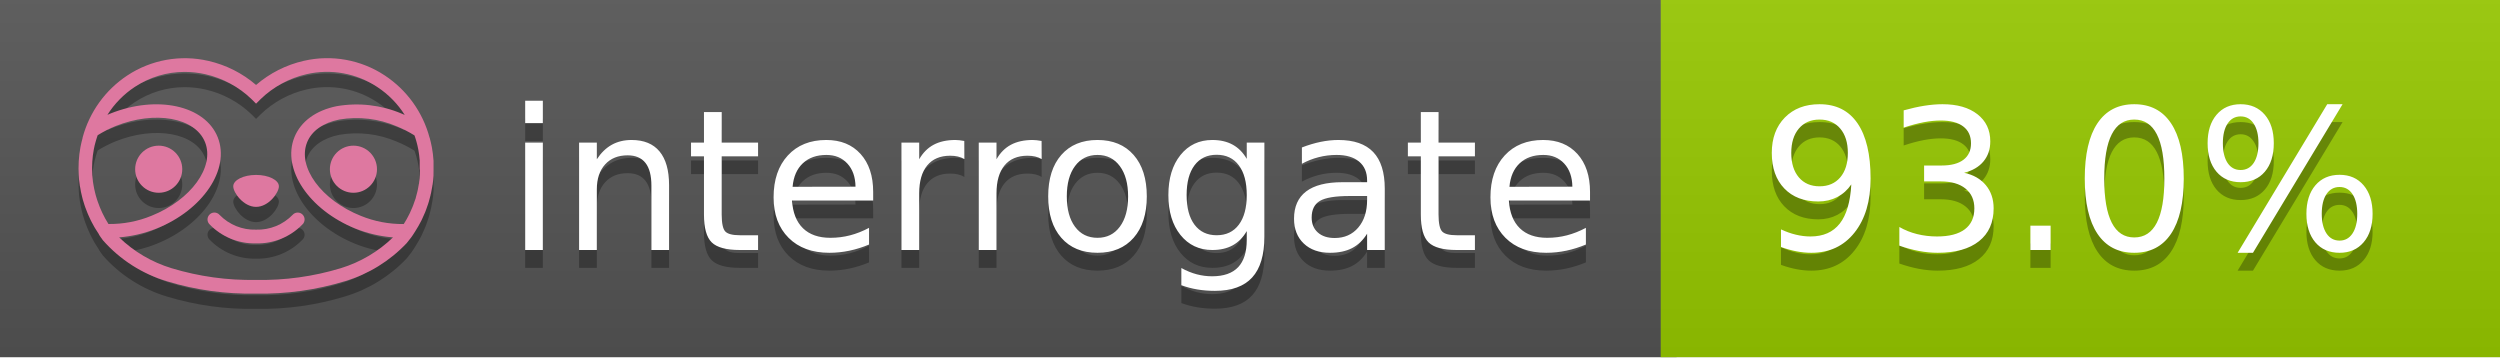
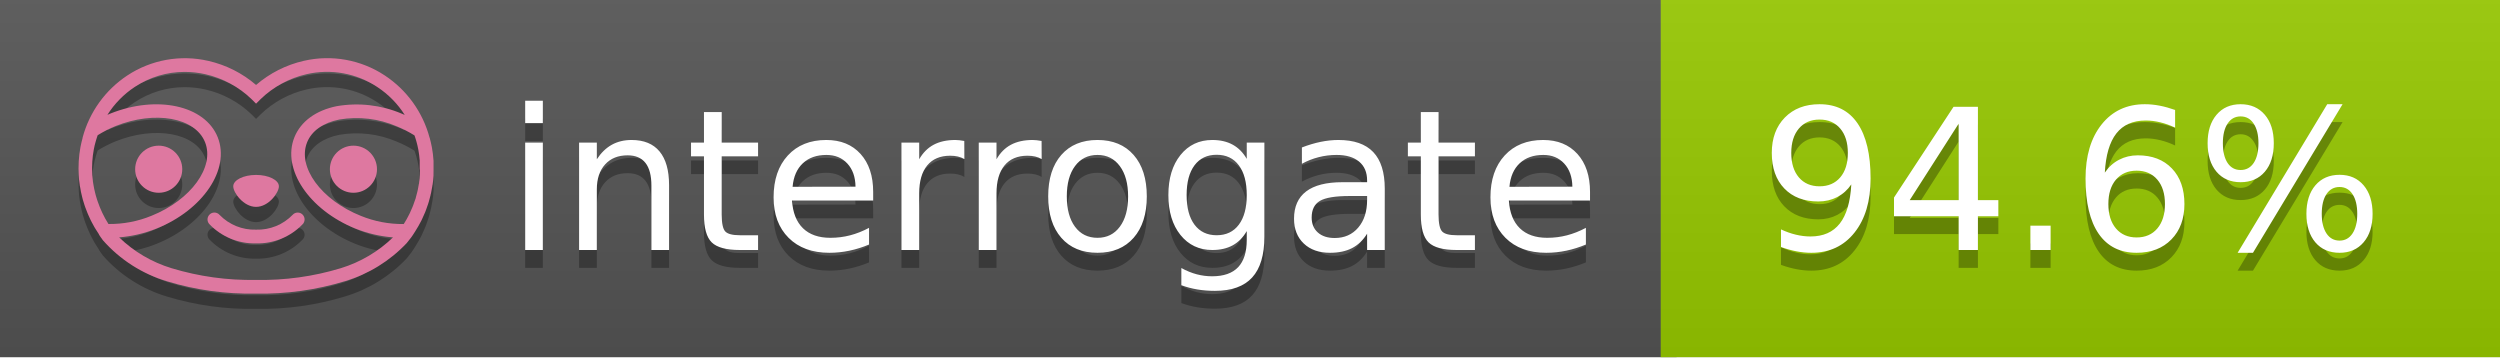
<svg xmlns="http://www.w3.org/2000/svg" width="140" height="20" viewBox="0 0 140 20" version="1.1" xml:space="preserve" style="fill-rule:evenodd;clip-rule:evenodd;stroke-linejoin:round;stroke-miterlimit:2;">
  <g transform="matrix(1,0,0,1,22,0)">
    <g id="backgrounds" transform="matrix(1.32789,0,0,1,-22.3892,0)">
      <rect x="0" y="0" width="71" height="20" style="fill:rgb(85,85,85);" />
    </g>
    <rect x="71" y="0" width="47" height="20" data-interrogate="color" style="fill:#97CA00" />
    <g transform="matrix(1.19746,0,0,1,-22.3744,-4.85723e-16)">
      <rect x="0" y="0" width="118" height="20" style="fill:url(#_Linear1);" />
    </g>
  </g>
  <g fill="#fff" text-anchor="middle" font-family="DejaVu Sans,Verdana,Geneva,sans-serif" font-size="110">
    <text x="590" y="150" fill="#010101" fill-opacity=".3" transform="scale(.1)" textLength="610">interrogate</text>
    <text x="590" y="140" transform="scale(.1)" textLength="610">interrogate</text>
-     <text x="1160" y="150" fill="#010101" fill-opacity=".3" transform="scale(.1)" textLength="370" data-interrogate="result">93.0%</text>
-     <text x="1160" y="140" transform="scale(.1)" textLength="370" data-interrogate="result">93.0%</text>
+     <text x="1160" y="150" fill="#010101" fill-opacity=".3" transform="scale(.1)" textLength="370" data-interrogate="result">94.6%</text>
+     <text x="1160" y="140" transform="scale(.1)" textLength="370" data-interrogate="result">94.6%</text>
  </g>
  <g id="logo-shadow" transform="matrix(0.854876,0,0,0.854876,-6.73514,1.732)">
    <g transform="matrix(0.299012,0,0,0.299012,9.70229,-6.68582)">
      <path d="M50,64.25C52.76,64.25 55,61.13 55,59.75C55,58.37 52.76,57.25 50,57.25C47.24,57.25 45,58.37 45,59.75C45,61.13 47.24,64.25 50,64.25Z" style="fill:rgb(1,1,1);fill-opacity:0.3;fill-rule:nonzero;" />
    </g>
    <g transform="matrix(0.299012,0,0,0.299012,9.70229,-6.68582)">
      <path d="M88,49.05C86.506,43.475 83.018,38.638 78.2,35.46C72.969,32.002 66.539,30.844 60.43,32.26C56.576,33.145 52.995,34.958 50,37.54C46.998,34.958 43.411,33.149 39.55,32.27C33.441,30.853 27.011,32.011 21.78,35.47C16.97,38.652 13.489,43.489 12,49.06L12,49.13C11.82,49.79 11.66,50.46 11.53,51.13C11.146,53.207 11.021,55.323 11.16,57.43C11.16,58.03 11.26,58.63 11.34,59.23C11.34,59.51 11.43,59.79 11.48,60.07C11.53,60.35 11.58,60.68 11.64,60.98C11.7,61.28 11.8,61.69 11.89,62.05C11.98,62.41 11.99,62.47 12.05,62.68C12.16,63.07 12.28,63.46 12.41,63.84L12.58,64.34C12.72,64.74 12.88,65.14 13.04,65.53L13.23,65.98C13.403,66.373 13.583,66.767 13.77,67.16L13.99,67.59C14.19,67.97 14.39,68.35 14.61,68.73L14.87,69.15C15.1,69.52 15.33,69.89 15.58,70.26L15.58,70.32L15.99,70.93C16.14,71.14 16.29,71.36 16.45,71.57C20.206,75.83 25.086,78.95 30.53,80.57C36.839,82.48 43.41,83.385 50,83.25C56.599,83.374 63.177,82.456 69.49,80.53C74.644,78.978 79.303,76.102 83,72.19C83.34,71.78 83.65,71.35 84,70.92L84.18,70.66L84.33,70.44L84.41,70.32C84.55,70.12 84.67,69.9 84.81,69.7C85.07,69.3 85.32,68.89 85.55,68.48C85.78,68.07 86.02,67.65 86.23,67.22C86.31,67.05 86.39,66.88 86.47,66.7C86.67,66.28 86.85,65.87 87.03,65.44L87.23,64.92C87.397,64.487 87.55,64.05 87.69,63.61L87.85,63.09C87.98,62.64 88.1,62.19 88.21,61.74C88.21,61.57 88.3,61.39 88.33,61.22C88.43,60.75 88.52,60.22 88.6,59.79C88.6,59.64 88.66,59.49 88.68,59.33C88.77,58.71 88.84,58.08 88.88,57.45L88.88,54.17C88.817,53.164 88.693,52.162 88.51,51.17C88.38,50.5 88.23,49.84 88.05,49.17L88,49.05ZM85.89,56.44L85.89,57.23C85.89,57.78 85.79,58.32 85.72,58.86C85.72,59.01 85.72,59.15 85.65,59.3C85.59,59.7 85.51,60.11 85.43,60.51L85.32,60.99C85.23,61.38 85.12,61.77 85.01,62.16C85.01,62.31 84.93,62.46 84.88,62.6C84.74,63.04 84.59,63.47 84.42,63.9L84.27,64.28C84.1,64.71 83.91,65.14 83.71,65.56C83.51,65.98 83.43,66.12 83.28,66.4L83.01,66.91C82.83,67.223 82.643,67.537 82.45,67.85L82.35,68.01C79.121,68.047 75.918,67.434 72.93,66.21C64.27,62.74 59,55.52 61.18,50.11C62.18,47.6 64.7,45.82 68.26,45.11C72.489,44.395 76.835,44.908 80.78,46.59C82.141,47.144 83.453,47.813 84.7,48.59C84.76,48.76 84.82,48.93 84.88,49.1C84.94,49.27 85.05,49.63 85.12,49.9C85.28,50.5 85.44,51.1 85.55,51.73C85.691,52.507 85.792,53.292 85.85,54.08L85.85,55.89C85.85,56.12 85.91,56.25 85.91,56.45L85.89,56.44ZM17.66,68C16.668,66.435 15.869,64.756 15.28,63L15.17,62.68C15.06,62.35 14.96,62.01 14.87,61.68C14.823,61.493 14.777,61.31 14.73,61.13C14.66,60.84 14.59,60.55 14.53,60.27C14.47,59.99 14.43,59.72 14.38,59.44C14.33,59.16 14.3,59 14.27,58.78C14.2,58.27 14.15,57.78 14.11,57.23L14.11,57.03C14.008,55.236 14.122,53.437 14.45,51.67C14.56,51.06 14.71,50.46 14.88,49.87C14.96,49.59 15.04,49.32 15.13,49.05C15.22,48.78 15.24,48.72 15.3,48.55C16.548,47.774 17.859,47.105 19.22,46.55C27.86,43.09 36.65,44.67 38.82,50.08C40.99,55.49 35.73,62.74 27.09,66.2C24.101,67.431 20.893,68.043 17.66,68ZM68.57,77.68C62.554,79.508 56.287,80.376 50,80.25C43.737,80.37 37.495,79.506 31.5,77.69C27.185,76.38 23.243,74.062 20,70.93C22.815,70.706 25.58,70.055 28.2,69C38.37,64.92 44.39,56 41.6,49C38.81,42 28.27,39.72 18.1,43.8L17.43,44.09C18.973,41.648 21.019,39.561 23.43,37.97C26.671,35.824 30.473,34.68 34.36,34.68C35.884,34.681 37.404,34.852 38.89,35.19C42.694,36.049 46.191,37.935 49,40.64L50,41.64L51,40.64C53.797,37.937 57.279,36.049 61.07,35.18C66.402,33.947 72.014,34.968 76.57,38C78.98,39.588 81.026,41.671 82.57,44.11L81.9,43.82C77.409,41.921 72.464,41.355 67.66,42.19C63.08,43.12 59.79,45.54 58.39,49.02C55.6,55.97 61.62,64.94 71.79,69.02C74.414,70.07 77.182,70.714 80,70.93C76.776,74.05 72.859,76.363 68.57,77.68Z" style="fill:rgb(1,1,1);fill-opacity:0.3;fill-rule:nonzero;" />
    </g>
    <g transform="matrix(0.299012,0,0,0.299012,9.70229,-6.68582)">
      <circle cx="71.33" cy="56" r="5.16" style="fill:rgb(1,1,1);fill-opacity:0.3;" />
    </g>
    <g transform="matrix(0.299012,0,0,0.299012,9.70229,-6.68582)">
      <circle cx="28.67" cy="56" r="5.16" style="fill:rgb(1,1,1);fill-opacity:0.3;" />
    </g>
    <g transform="matrix(0.299012,0,0,0.299012,9.70229,-6.68582)">
      <path d="M58,66C55.912,68.161 53.003,69.339 50,69.24C46.997,69.339 44.088,68.161 42,66C41.714,65.677 41.302,65.491 40.87,65.491C40.042,65.491 39.361,66.172 39.361,67C39.361,67.368 39.496,67.724 39.74,68C42.403,70.804 46.134,72.35 50,72.25C53.862,72.347 57.59,70.802 60.25,68C60.495,67.725 60.63,67.369 60.63,67C60.63,66.174 59.951,65.495 59.125,65.495C58.695,65.495 58.285,65.679 58,66Z" style="fill:rgb(1,1,1);fill-opacity:0.3;fill-rule:nonzero;" />
    </g>
  </g>
  <g id="logo-pink" transform="matrix(0.854876,0,0,0.854876,-6.73514,0.877124)">
    <g transform="matrix(0.299012,0,0,0.299012,9.70229,-6.68582)">
      <path d="M50,64.25C52.76,64.25 55,61.13 55,59.75C55,58.37 52.76,57.25 50,57.25C47.24,57.25 45,58.37 45,59.75C45,61.13 47.24,64.25 50,64.25Z" style="fill:rgb(222,120,160);fill-rule:nonzero;" />
    </g>
    <g transform="matrix(0.299012,0,0,0.299012,9.70229,-6.68582)">
      <path d="M88,49.05C86.506,43.475 83.018,38.638 78.2,35.46C72.969,32.002 66.539,30.844 60.43,32.26C56.576,33.145 52.995,34.958 50,37.54C46.998,34.958 43.411,33.149 39.55,32.27C33.441,30.853 27.011,32.011 21.78,35.47C16.97,38.652 13.489,43.489 12,49.06L12,49.13C11.82,49.79 11.66,50.46 11.53,51.13C11.146,53.207 11.021,55.323 11.16,57.43C11.16,58.03 11.26,58.63 11.34,59.23C11.34,59.51 11.43,59.79 11.48,60.07C11.53,60.35 11.58,60.68 11.64,60.98C11.7,61.28 11.8,61.69 11.89,62.05C11.98,62.41 11.99,62.47 12.05,62.68C12.16,63.07 12.28,63.46 12.41,63.84L12.58,64.34C12.72,64.74 12.88,65.14 13.04,65.53L13.23,65.98C13.403,66.373 13.583,66.767 13.77,67.16L13.99,67.59C14.19,67.97 14.39,68.35 14.61,68.73L14.87,69.15C15.1,69.52 15.33,69.89 15.58,70.26L15.58,70.32L15.99,70.93C16.14,71.14 16.29,71.36 16.45,71.57C20.206,75.83 25.086,78.95 30.53,80.57C36.839,82.48 43.41,83.385 50,83.25C56.599,83.374 63.177,82.456 69.49,80.53C74.644,78.978 79.303,76.102 83,72.19C83.34,71.78 83.65,71.35 84,70.92L84.18,70.66L84.33,70.44L84.41,70.32C84.55,70.12 84.67,69.9 84.81,69.7C85.07,69.3 85.32,68.89 85.55,68.48C85.78,68.07 86.02,67.65 86.23,67.22C86.31,67.05 86.39,66.88 86.47,66.7C86.67,66.28 86.85,65.87 87.03,65.44L87.23,64.92C87.397,64.487 87.55,64.05 87.69,63.61L87.85,63.09C87.98,62.64 88.1,62.19 88.21,61.74C88.21,61.57 88.3,61.39 88.33,61.22C88.43,60.75 88.52,60.22 88.6,59.79C88.6,59.64 88.66,59.49 88.68,59.33C88.77,58.71 88.84,58.08 88.88,57.45L88.88,54.17C88.817,53.164 88.693,52.162 88.51,51.17C88.38,50.5 88.23,49.84 88.05,49.17L88,49.05ZM85.89,56.44L85.89,57.23C85.89,57.78 85.79,58.32 85.72,58.86C85.72,59.01 85.72,59.15 85.65,59.3C85.59,59.7 85.51,60.11 85.43,60.51L85.32,60.99C85.23,61.38 85.12,61.77 85.01,62.16C85.01,62.31 84.93,62.46 84.88,62.6C84.74,63.04 84.59,63.47 84.42,63.9L84.27,64.28C84.1,64.71 83.91,65.14 83.71,65.56C83.51,65.98 83.43,66.12 83.28,66.4L83.01,66.91C82.83,67.223 82.643,67.537 82.45,67.85L82.35,68.01C79.121,68.047 75.918,67.434 72.93,66.21C64.27,62.74 59,55.52 61.18,50.11C62.18,47.6 64.7,45.82 68.26,45.11C72.489,44.395 76.835,44.908 80.78,46.59C82.141,47.144 83.453,47.813 84.7,48.59C84.76,48.76 84.82,48.93 84.88,49.1C84.94,49.27 85.05,49.63 85.12,49.9C85.28,50.5 85.44,51.1 85.55,51.73C85.691,52.507 85.792,53.292 85.85,54.08L85.85,55.89C85.85,56.12 85.91,56.25 85.91,56.45L85.89,56.44ZM17.66,68C16.668,66.435 15.869,64.756 15.28,63L15.17,62.68C15.06,62.35 14.96,62.01 14.87,61.68C14.823,61.493 14.777,61.31 14.73,61.13C14.66,60.84 14.59,60.55 14.53,60.27C14.47,59.99 14.43,59.72 14.38,59.44C14.33,59.16 14.3,59 14.27,58.78C14.2,58.27 14.15,57.78 14.11,57.23L14.11,57.03C14.008,55.236 14.122,53.437 14.45,51.67C14.56,51.06 14.71,50.46 14.88,49.87C14.96,49.59 15.04,49.32 15.13,49.05C15.22,48.78 15.24,48.72 15.3,48.55C16.548,47.774 17.859,47.105 19.22,46.55C27.86,43.09 36.65,44.67 38.82,50.08C40.99,55.49 35.73,62.74 27.09,66.2C24.101,67.431 20.893,68.043 17.66,68ZM68.57,77.68C62.554,79.508 56.287,80.376 50,80.25C43.737,80.37 37.495,79.506 31.5,77.69C27.185,76.38 23.243,74.062 20,70.93C22.815,70.706 25.58,70.055 28.2,69C38.37,64.92 44.39,56 41.6,49C38.81,42 28.27,39.72 18.1,43.8L17.43,44.09C18.973,41.648 21.019,39.561 23.43,37.97C26.671,35.824 30.473,34.68 34.36,34.68C35.884,34.681 37.404,34.852 38.89,35.19C42.694,36.049 46.191,37.935 49,40.64L50,41.64L51,40.64C53.797,37.937 57.279,36.049 61.07,35.18C66.402,33.947 72.014,34.968 76.57,38C78.98,39.588 81.026,41.671 82.57,44.11L81.9,43.82C77.409,41.921 72.464,41.355 67.66,42.19C63.08,43.12 59.79,45.54 58.39,49.02C55.6,55.97 61.62,64.94 71.79,69.02C74.414,70.07 77.182,70.714 80,70.93C76.776,74.05 72.859,76.363 68.57,77.68Z" style="fill:rgb(222,120,160);fill-rule:nonzero;" />
    </g>
    <g transform="matrix(0.299012,0,0,0.299012,9.70229,-6.68582)">
      <circle cx="71.33" cy="56" r="5.16" style="fill:rgb(222,120,160);" />
    </g>
    <g transform="matrix(0.299012,0,0,0.299012,9.70229,-6.68582)">
      <circle cx="28.67" cy="56" r="5.16" style="fill:rgb(222,120,160);" />
    </g>
    <g transform="matrix(0.299012,0,0,0.299012,9.70229,-6.68582)">
      <path d="M58,66C55.912,68.161 53.003,69.339 50,69.24C46.997,69.339 44.088,68.161 42,66C41.714,65.677 41.302,65.491 40.87,65.491C40.042,65.491 39.361,66.172 39.361,67C39.361,67.368 39.496,67.724 39.74,68C42.403,70.804 46.134,72.35 50,72.25C53.862,72.347 57.59,70.802 60.25,68C60.495,67.725 60.63,67.369 60.63,67C60.63,66.174 59.951,65.495 59.125,65.495C58.695,65.495 58.285,65.679 58,66Z" style="fill:rgb(222,120,160);fill-rule:nonzero;" />
    </g>
  </g>
  <defs>
    <linearGradient id="_Linear1" x1="0" y1="0" x2="1" y2="0" gradientUnits="userSpaceOnUse" gradientTransform="matrix(1.22465e-15,20,-20,1.22465e-15,0,0)">
      <stop offset="0" style="stop-color:rgb(187,187,187);stop-opacity:0.1" />
      <stop offset="1" style="stop-color:black;stop-opacity:0.1" />
    </linearGradient>
  </defs>
</svg>
